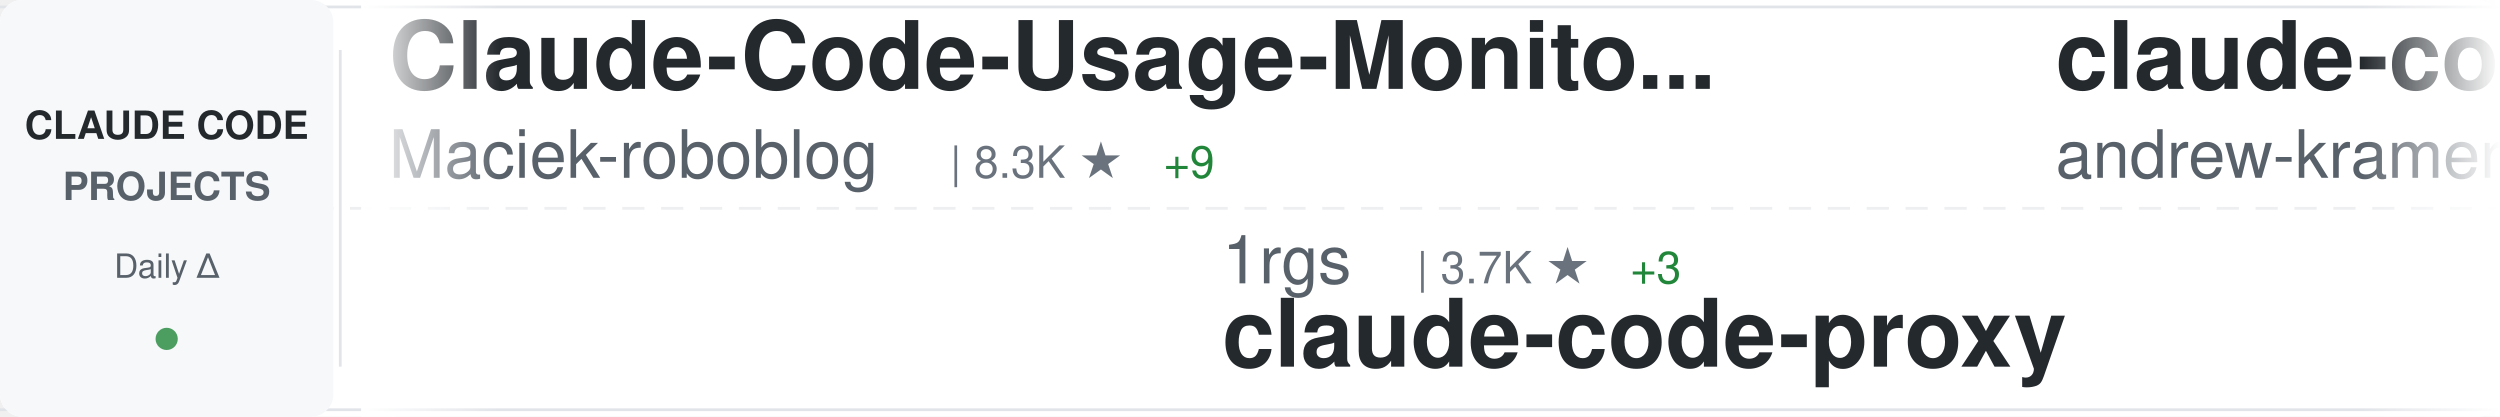
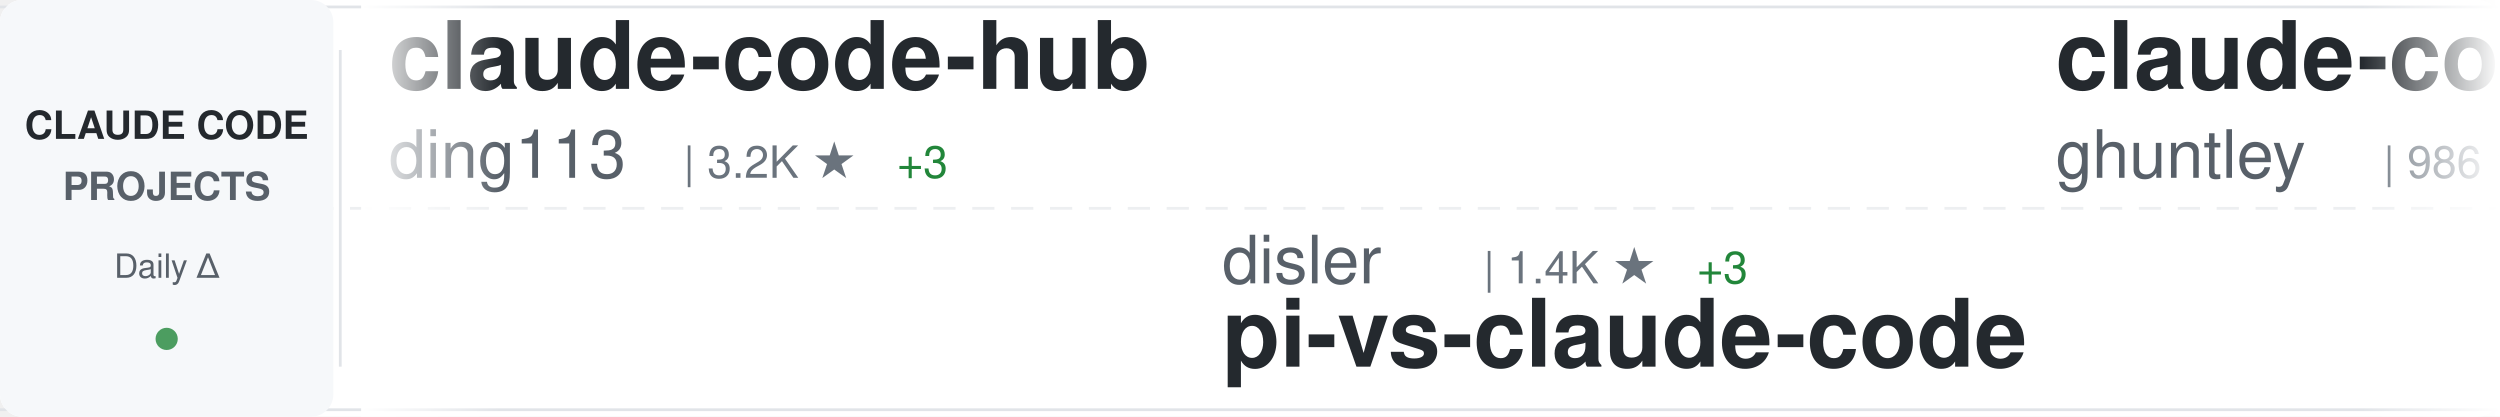
<svg xmlns="http://www.w3.org/2000/svg" width="900" height="150">
  <defs>
    <linearGradient id="awesomeLeftFade" x1="0%" y1="0%" x2="100%" y2="0%">
      <stop offset="0%" style="stop-color:#ffffff;stop-opacity:1" />
      <stop offset="100%" style="stop-color:#ffffff;stop-opacity:0" />
    </linearGradient>
    <linearGradient id="awesomeRightFade" x1="0%" y1="0%" x2="100%" y2="0%">
      <stop offset="0%" style="stop-color:#ffffff;stop-opacity:0" />
      <stop offset="100%" style="stop-color:#ffffff;stop-opacity:1" />
    </linearGradient>
  </defs>
  <rect width="900" height="150" fill="#ffffff" rx="8" />
  <rect x="0" y="2" width="900" height="1" fill="#e1e4e8" />
  <rect x="0" y="147" width="900" height="1" fill="#e1e4e8" />
  <line x1="0" y1="75" x2="900" y2="75" stroke="#e1e4e8" stroke-width="1" stroke-dasharray="8 6" opacity="0.6" />
  <rect x="0" y="0" width="120" height="150" fill="#f6f8fa" rx="8" />
  <text x="60" y="50" font-family="-apple-system, BlinkMacSystemFont, 'Segoe UI', Helvetica, Arial, sans-serif" font-size="14" font-weight="600" fill="#24292e" text-anchor="middle">CLAUDE CODE</text>
  <text x="60" y="72" font-family="-apple-system, BlinkMacSystemFont, 'Segoe UI', Helvetica, Arial, sans-serif" font-size="14" font-weight="600" fill="#586069" text-anchor="middle">PROJECTS</text>
  <text x="60" y="100" font-family="-apple-system, BlinkMacSystemFont, 'Segoe UI', Helvetica, Arial, sans-serif" font-size="12" font-weight="500" fill="#586069" text-anchor="middle">Daily Δ</text>
  <circle cx="60" cy="122" r="4" fill="#22863a" opacity="0.8" />
  <rect x="122" y="18" width="1" height="114" fill="#e1e4e8" />
  <clipPath id="awesomeTickerClip">
    <rect x="130" y="0" width="770" height="150" />
  </clipPath>
  <g clip-path="url(#awesomeTickerClip)">
    <g id="awesomeTickerItems">
      <animateTransform attributeName="transform" attributeType="XML" type="translate" from="0 0" to="-3000 0" dur="54s" repeatCount="indefinite" />
      <g transform="translate(0, 0)">
-         <text x="140" y="32" font-family="-apple-system, BlinkMacSystemFont, 'Segoe UI', Helvetica, Arial, sans-serif" font-size="34" font-weight="600" fill="#24292e">Claude-Code-Usage-Monito...</text>
-         <text x="140" y="64" font-family="-apple-system, BlinkMacSystemFont, 'Segoe UI', Helvetica, Arial, sans-serif" font-size="24" font-weight="400" fill="#586069">Maciek-roboblog</text>
-         <text x="342" y="64" font-family="-apple-system, BlinkMacSystemFont, 'Segoe UI', Helvetica, Arial, sans-serif" font-size="16" font-weight="500" fill="#6a737d">| 8.3K ★</text>
-         <text x="419" y="64" font-family="-apple-system, BlinkMacSystemFont, 'Segoe UI', Helvetica, Arial, sans-serif" font-size="16" font-weight="500" fill="#22863a"> +9</text>
+         <text x="140" y="32" font-family="-apple-system, BlinkMacSystemFont, 'Segoe UI', Helvetica, Arial, sans-serif" font-size="34" font-weight="600" fill="#24292e">claude-code-hub</text>
+         <text x="140" y="64" font-family="-apple-system, BlinkMacSystemFont, 'Segoe UI', Helvetica, Arial, sans-serif" font-size="24" font-weight="400" fill="#586069">ding113</text>
+         <text x="246" y="64" font-family="-apple-system, BlinkMacSystemFont, 'Segoe UI', Helvetica, Arial, sans-serif" font-size="16" font-weight="500" fill="#6a737d">| 3.2K ★</text>
+         <text x="323" y="64" font-family="-apple-system, BlinkMacSystemFont, 'Segoe UI', Helvetica, Arial, sans-serif" font-size="16" font-weight="500" fill="#22863a"> +3</text>
      </g>
      <g transform="translate(300, 0)">
-         <text x="140" y="102" font-family="-apple-system, BlinkMacSystemFont, 'Segoe UI', Helvetica, Arial, sans-serif" font-size="24" font-weight="400" fill="#586069">1rgs</text>
-         <text x="210" y="102" font-family="-apple-system, BlinkMacSystemFont, 'Segoe UI', Helvetica, Arial, sans-serif" font-size="16" font-weight="500" fill="#6a737d">| 3.7K ★</text>
-         <text x="287" y="102" font-family="-apple-system, BlinkMacSystemFont, 'Segoe UI', Helvetica, Arial, sans-serif" font-size="16" font-weight="500" fill="#22863a"> +3</text>
-         <text x="140" y="132" font-family="-apple-system, BlinkMacSystemFont, 'Segoe UI', Helvetica, Arial, sans-serif" font-size="34" font-weight="600" fill="#24292e">claude-code-proxy</text>
+         <text x="140" y="102" font-family="-apple-system, BlinkMacSystemFont, 'Segoe UI', Helvetica, Arial, sans-serif" font-size="24" font-weight="400" fill="#586069">disler</text>
+         <text x="234" y="102" font-family="-apple-system, BlinkMacSystemFont, 'Segoe UI', Helvetica, Arial, sans-serif" font-size="16" font-weight="500" fill="#6a737d">| 1.4K ★</text>
+         <text x="311" y="102" font-family="-apple-system, BlinkMacSystemFont, 'Segoe UI', Helvetica, Arial, sans-serif" font-size="16" font-weight="500" fill="#22863a"> +3</text>
+         <text x="140" y="132" font-family="-apple-system, BlinkMacSystemFont, 'Segoe UI', Helvetica, Arial, sans-serif" font-size="34" font-weight="600" fill="#24292e">pi-vs-claude-code</text>
      </g>
      <g transform="translate(600, 0)">
-         <text x="140" y="32" font-family="-apple-system, BlinkMacSystemFont, 'Segoe UI', Helvetica, Arial, sans-serif" font-size="34" font-weight="600" fill="#24292e">claude-code-source-build</text>
-         <text x="140" y="64" font-family="-apple-system, BlinkMacSystemFont, 'Segoe UI', Helvetica, Arial, sans-serif" font-size="24" font-weight="400" fill="#586069">andrew-kramer-inno</text>
-         <text x="378" y="64" font-family="-apple-system, BlinkMacSystemFont, 'Segoe UI', Helvetica, Arial, sans-serif" font-size="16" font-weight="500" fill="#6a737d">| 589 ★</text>
+         <text x="140" y="32" font-family="-apple-system, BlinkMacSystemFont, 'Segoe UI', Helvetica, Arial, sans-serif" font-size="34" font-weight="600" fill="#24292e">claude-code-source-code-...</text>
+         <text x="140" y="64" font-family="-apple-system, BlinkMacSystemFont, 'Segoe UI', Helvetica, Arial, sans-serif" font-size="24" font-weight="400" fill="#586069">ghuntley</text>
+         <text x="258" y="64" font-family="-apple-system, BlinkMacSystemFont, 'Segoe UI', Helvetica, Arial, sans-serif" font-size="16" font-weight="500" fill="#6a737d">| 986 ★</text>
      </g>
      <g transform="translate(900, 0)">
-         <text x="140" y="102" font-family="-apple-system, BlinkMacSystemFont, 'Segoe UI', Helvetica, Arial, sans-serif" font-size="24" font-weight="400" fill="#586069">feiskyer</text>
-         <text x="258" y="102" font-family="-apple-system, BlinkMacSystemFont, 'Segoe UI', Helvetica, Arial, sans-serif" font-size="16" font-weight="500" fill="#6a737d">| 1.6K ★</text>
-         <text x="335" y="102" font-family="-apple-system, BlinkMacSystemFont, 'Segoe UI', Helvetica, Arial, sans-serif" font-size="16" font-weight="500" fill="#22863a"> +1</text>
-         <text x="140" y="132" font-family="-apple-system, BlinkMacSystemFont, 'Segoe UI', Helvetica, Arial, sans-serif" font-size="34" font-weight="600" fill="#24292e">claude-code-settings</text>
+         <text x="140" y="102" font-family="-apple-system, BlinkMacSystemFont, 'Segoe UI', Helvetica, Arial, sans-serif" font-size="24" font-weight="400" fill="#586069">wanshuiyin</text>
+         <text x="282" y="102" font-family="-apple-system, BlinkMacSystemFont, 'Segoe UI', Helvetica, Arial, sans-serif" font-size="16" font-weight="500" fill="#6a737d">| 12.6K ★</text>
+         <text x="368" y="102" font-family="-apple-system, BlinkMacSystemFont, 'Segoe UI', Helvetica, Arial, sans-serif" font-size="16" font-weight="500" fill="#22863a"> +45</text>
+         <text x="140" y="132" font-family="-apple-system, BlinkMacSystemFont, 'Segoe UI', Helvetica, Arial, sans-serif" font-size="34" font-weight="600" fill="#24292e">Auto-claude-code-researc...</text>
      </g>
      <g transform="translate(1200, 0)">
-         <text x="140" y="32" font-family="-apple-system, BlinkMacSystemFont, 'Segoe UI', Helvetica, Arial, sans-serif" font-size="34" font-weight="600" fill="#24292e">claude-code-sourcemap</text>
-         <text x="140" y="64" font-family="-apple-system, BlinkMacSystemFont, 'Segoe UI', Helvetica, Arial, sans-serif" font-size="24" font-weight="400" fill="#586069">Hyper66666</text>
-         <text x="282" y="64" font-family="-apple-system, BlinkMacSystemFont, 'Segoe UI', Helvetica, Arial, sans-serif" font-size="16" font-weight="500" fill="#6a737d">| 216 ★</text>
+         <text x="140" y="32" font-family="-apple-system, BlinkMacSystemFont, 'Segoe UI', Helvetica, Arial, sans-serif" font-size="34" font-weight="600" fill="#24292e">claude-code-base-action</text>
+         <text x="140" y="64" font-family="-apple-system, BlinkMacSystemFont, 'Segoe UI', Helvetica, Arial, sans-serif" font-size="24" font-weight="400" fill="#586069">anthropics</text>
+         <text x="282" y="64" font-family="-apple-system, BlinkMacSystemFont, 'Segoe UI', Helvetica, Arial, sans-serif" font-size="16" font-weight="500" fill="#6a737d">| 887 ★</text>
      </g>
      <g transform="translate(1500, 0)">
-         <text x="140" y="102" font-family="-apple-system, BlinkMacSystemFont, 'Segoe UI', Helvetica, Arial, sans-serif" font-size="24" font-weight="400" fill="#586069">fazxes</text>
-         <text x="234" y="102" font-family="-apple-system, BlinkMacSystemFont, 'Segoe UI', Helvetica, Arial, sans-serif" font-size="16" font-weight="500" fill="#6a737d">| 222 ★</text>
-         <text x="140" y="132" font-family="-apple-system, BlinkMacSystemFont, 'Segoe UI', Helvetica, Arial, sans-serif" font-size="34" font-weight="600" fill="#24292e">Claude-code</text>
+         <text x="140" y="102" font-family="-apple-system, BlinkMacSystemFont, 'Segoe UI', Helvetica, Arial, sans-serif" font-size="24" font-weight="400" fill="#586069">musistudio</text>
+         <text x="282" y="102" font-family="-apple-system, BlinkMacSystemFont, 'Segoe UI', Helvetica, Arial, sans-serif" font-size="16" font-weight="500" fill="#6a737d">| 35.3K ★</text>
+         <text x="368" y="102" font-family="-apple-system, BlinkMacSystemFont, 'Segoe UI', Helvetica, Arial, sans-serif" font-size="16" font-weight="500" fill="#22863a"> +35</text>
+         <text x="140" y="132" font-family="-apple-system, BlinkMacSystemFont, 'Segoe UI', Helvetica, Arial, sans-serif" font-size="34" font-weight="600" fill="#24292e">claude-code-router</text>
      </g>
      <g transform="translate(1800, 0)">
-         <text x="140" y="32" font-family="-apple-system, BlinkMacSystemFont, 'Segoe UI', Helvetica, Arial, sans-serif" font-size="34" font-weight="600" fill="#24292e">ralph-claude-code</text>
-         <text x="140" y="64" font-family="-apple-system, BlinkMacSystemFont, 'Segoe UI', Helvetica, Arial, sans-serif" font-size="24" font-weight="400" fill="#586069">frankbria</text>
-         <text x="270" y="64" font-family="-apple-system, BlinkMacSystemFont, 'Segoe UI', Helvetica, Arial, sans-serif" font-size="16" font-weight="500" fill="#6a737d">| 9.5K ★</text>
-         <text x="347" y="64" font-family="-apple-system, BlinkMacSystemFont, 'Segoe UI', Helvetica, Arial, sans-serif" font-size="16" font-weight="500" fill="#22863a"> +13</text>
+         <text x="140" y="32" font-family="-apple-system, BlinkMacSystemFont, 'Segoe UI', Helvetica, Arial, sans-serif" font-size="34" font-weight="600" fill="#24292e">ClaudeCodeAgents</text>
+         <text x="140" y="64" font-family="-apple-system, BlinkMacSystemFont, 'Segoe UI', Helvetica, Arial, sans-serif" font-size="24" font-weight="400" fill="#586069">darcyegb</text>
+         <text x="258" y="64" font-family="-apple-system, BlinkMacSystemFont, 'Segoe UI', Helvetica, Arial, sans-serif" font-size="16" font-weight="500" fill="#6a737d">| 733 ★</text>
+         <text x="326" y="64" font-family="-apple-system, BlinkMacSystemFont, 'Segoe UI', Helvetica, Arial, sans-serif" font-size="16" font-weight="500" fill="#22863a"> +1</text>
      </g>
      <g transform="translate(2100, 0)">
-         <text x="140" y="102" font-family="-apple-system, BlinkMacSystemFont, 'Segoe UI', Helvetica, Arial, sans-serif" font-size="24" font-weight="400" fill="#586069">darcyegb</text>
-         <text x="258" y="102" font-family="-apple-system, BlinkMacSystemFont, 'Segoe UI', Helvetica, Arial, sans-serif" font-size="16" font-weight="500" fill="#6a737d">| 732 ★</text>
-         <text x="140" y="132" font-family="-apple-system, BlinkMacSystemFont, 'Segoe UI', Helvetica, Arial, sans-serif" font-size="34" font-weight="600" fill="#24292e">ClaudeCodeAgents</text>
-       </g>
-       <g transform="translate(2400, 0)">
-         <text x="140" y="32" font-family="-apple-system, BlinkMacSystemFont, 'Segoe UI', Helvetica, Arial, sans-serif" font-size="34" font-weight="600" fill="#24292e">claude-code-local</text>
-         <text x="140" y="64" font-family="-apple-system, BlinkMacSystemFont, 'Segoe UI', Helvetica, Arial, sans-serif" font-size="24" font-weight="400" fill="#586069">nicedreamzapp</text>
-         <text x="318" y="64" font-family="-apple-system, BlinkMacSystemFont, 'Segoe UI', Helvetica, Arial, sans-serif" font-size="16" font-weight="500" fill="#6a737d">| 2.8K ★</text>
-         <text x="395" y="64" font-family="-apple-system, BlinkMacSystemFont, 'Segoe UI', Helvetica, Arial, sans-serif" font-size="16" font-weight="500" fill="#22863a"> +4</text>
-       </g>
-       <g transform="translate(2700, 0)">
        <text x="140" y="102" font-family="-apple-system, BlinkMacSystemFont, 'Segoe UI', Helvetica, Arial, sans-serif" font-size="24" font-weight="400" fill="#586069">huangjia2019</text>
        <text x="306" y="102" font-family="-apple-system, BlinkMacSystemFont, 'Segoe UI', Helvetica, Arial, sans-serif" font-size="16" font-weight="500" fill="#6a737d">| 880 ★</text>
        <text x="374" y="102" font-family="-apple-system, BlinkMacSystemFont, 'Segoe UI', Helvetica, Arial, sans-serif" font-size="16" font-weight="500" fill="#22863a"> +5</text>
        <text x="140" y="132" font-family="-apple-system, BlinkMacSystemFont, 'Segoe UI', Helvetica, Arial, sans-serif" font-size="34" font-weight="600" fill="#24292e">claude-code-engineering</text>
      </g>
+       <g transform="translate(2400, 0)">
+         <text x="140" y="32" font-family="-apple-system, BlinkMacSystemFont, 'Segoe UI', Helvetica, Arial, sans-serif" font-size="34" font-weight="600" fill="#24292e">claude-code-plugins-plus...</text>
+         <text x="140" y="64" font-family="-apple-system, BlinkMacSystemFont, 'Segoe UI', Helvetica, Arial, sans-serif" font-size="24" font-weight="400" fill="#586069">jeremylongshore</text>
+         <text x="342" y="64" font-family="-apple-system, BlinkMacSystemFont, 'Segoe UI', Helvetica, Arial, sans-serif" font-size="16" font-weight="500" fill="#6a737d">| 2.4K ★</text>
+         <text x="419" y="64" font-family="-apple-system, BlinkMacSystemFont, 'Segoe UI', Helvetica, Arial, sans-serif" font-size="16" font-weight="500" fill="#22863a"> +10</text>
+       </g>
+       <g transform="translate(2700, 0)">
+         <text x="140" y="102" font-family="-apple-system, BlinkMacSystemFont, 'Segoe UI', Helvetica, Arial, sans-serif" font-size="24" font-weight="400" fill="#586069">lst97</text>
+         <text x="222" y="102" font-family="-apple-system, BlinkMacSystemFont, 'Segoe UI', Helvetica, Arial, sans-serif" font-size="16" font-weight="500" fill="#6a737d">| 1.6K ★</text>
+         <text x="299" y="102" font-family="-apple-system, BlinkMacSystemFont, 'Segoe UI', Helvetica, Arial, sans-serif" font-size="16" font-weight="500" fill="#22863a"> +1</text>
+         <text x="140" y="132" font-family="-apple-system, BlinkMacSystemFont, 'Segoe UI', Helvetica, Arial, sans-serif" font-size="34" font-weight="600" fill="#24292e">claude-code-sub-agents</text>
+       </g>
      <g transform="translate(3000, 0)">
-         <text x="140" y="32" font-family="-apple-system, BlinkMacSystemFont, 'Segoe UI', Helvetica, Arial, sans-serif" font-size="34" font-weight="600" fill="#24292e">Claude-Code-Usage-Monito...</text>
-         <text x="140" y="64" font-family="-apple-system, BlinkMacSystemFont, 'Segoe UI', Helvetica, Arial, sans-serif" font-size="24" font-weight="400" fill="#586069">Maciek-roboblog</text>
-         <text x="342" y="64" font-family="-apple-system, BlinkMacSystemFont, 'Segoe UI', Helvetica, Arial, sans-serif" font-size="16" font-weight="500" fill="#6a737d">| 8.3K ★</text>
-         <text x="419" y="64" font-family="-apple-system, BlinkMacSystemFont, 'Segoe UI', Helvetica, Arial, sans-serif" font-size="16" font-weight="500" fill="#22863a"> +9</text>
+         <text x="140" y="32" font-family="-apple-system, BlinkMacSystemFont, 'Segoe UI', Helvetica, Arial, sans-serif" font-size="34" font-weight="600" fill="#24292e">claude-code-hub</text>
+         <text x="140" y="64" font-family="-apple-system, BlinkMacSystemFont, 'Segoe UI', Helvetica, Arial, sans-serif" font-size="24" font-weight="400" fill="#586069">ding113</text>
+         <text x="246" y="64" font-family="-apple-system, BlinkMacSystemFont, 'Segoe UI', Helvetica, Arial, sans-serif" font-size="16" font-weight="500" fill="#6a737d">| 3.2K ★</text>
+         <text x="323" y="64" font-family="-apple-system, BlinkMacSystemFont, 'Segoe UI', Helvetica, Arial, sans-serif" font-size="16" font-weight="500" fill="#22863a"> +3</text>
      </g>
      <g transform="translate(3300, 0)">
-         <text x="140" y="102" font-family="-apple-system, BlinkMacSystemFont, 'Segoe UI', Helvetica, Arial, sans-serif" font-size="24" font-weight="400" fill="#586069">1rgs</text>
-         <text x="210" y="102" font-family="-apple-system, BlinkMacSystemFont, 'Segoe UI', Helvetica, Arial, sans-serif" font-size="16" font-weight="500" fill="#6a737d">| 3.7K ★</text>
-         <text x="287" y="102" font-family="-apple-system, BlinkMacSystemFont, 'Segoe UI', Helvetica, Arial, sans-serif" font-size="16" font-weight="500" fill="#22863a"> +3</text>
-         <text x="140" y="132" font-family="-apple-system, BlinkMacSystemFont, 'Segoe UI', Helvetica, Arial, sans-serif" font-size="34" font-weight="600" fill="#24292e">claude-code-proxy</text>
+         <text x="140" y="102" font-family="-apple-system, BlinkMacSystemFont, 'Segoe UI', Helvetica, Arial, sans-serif" font-size="24" font-weight="400" fill="#586069">disler</text>
+         <text x="234" y="102" font-family="-apple-system, BlinkMacSystemFont, 'Segoe UI', Helvetica, Arial, sans-serif" font-size="16" font-weight="500" fill="#6a737d">| 1.4K ★</text>
+         <text x="311" y="102" font-family="-apple-system, BlinkMacSystemFont, 'Segoe UI', Helvetica, Arial, sans-serif" font-size="16" font-weight="500" fill="#22863a"> +3</text>
+         <text x="140" y="132" font-family="-apple-system, BlinkMacSystemFont, 'Segoe UI', Helvetica, Arial, sans-serif" font-size="34" font-weight="600" fill="#24292e">pi-vs-claude-code</text>
      </g>
      <g transform="translate(3600, 0)">
-         <text x="140" y="32" font-family="-apple-system, BlinkMacSystemFont, 'Segoe UI', Helvetica, Arial, sans-serif" font-size="34" font-weight="600" fill="#24292e">claude-code-source-build</text>
-         <text x="140" y="64" font-family="-apple-system, BlinkMacSystemFont, 'Segoe UI', Helvetica, Arial, sans-serif" font-size="24" font-weight="400" fill="#586069">andrew-kramer-inno</text>
-         <text x="378" y="64" font-family="-apple-system, BlinkMacSystemFont, 'Segoe UI', Helvetica, Arial, sans-serif" font-size="16" font-weight="500" fill="#6a737d">| 589 ★</text>
+         <text x="140" y="32" font-family="-apple-system, BlinkMacSystemFont, 'Segoe UI', Helvetica, Arial, sans-serif" font-size="34" font-weight="600" fill="#24292e">claude-code-source-code-...</text>
+         <text x="140" y="64" font-family="-apple-system, BlinkMacSystemFont, 'Segoe UI', Helvetica, Arial, sans-serif" font-size="24" font-weight="400" fill="#586069">ghuntley</text>
+         <text x="258" y="64" font-family="-apple-system, BlinkMacSystemFont, 'Segoe UI', Helvetica, Arial, sans-serif" font-size="16" font-weight="500" fill="#6a737d">| 986 ★</text>
      </g>
      <g transform="translate(3900, 0)">
-         <text x="140" y="102" font-family="-apple-system, BlinkMacSystemFont, 'Segoe UI', Helvetica, Arial, sans-serif" font-size="24" font-weight="400" fill="#586069">feiskyer</text>
-         <text x="258" y="102" font-family="-apple-system, BlinkMacSystemFont, 'Segoe UI', Helvetica, Arial, sans-serif" font-size="16" font-weight="500" fill="#6a737d">| 1.6K ★</text>
-         <text x="335" y="102" font-family="-apple-system, BlinkMacSystemFont, 'Segoe UI', Helvetica, Arial, sans-serif" font-size="16" font-weight="500" fill="#22863a"> +1</text>
-         <text x="140" y="132" font-family="-apple-system, BlinkMacSystemFont, 'Segoe UI', Helvetica, Arial, sans-serif" font-size="34" font-weight="600" fill="#24292e">claude-code-settings</text>
+         <text x="140" y="102" font-family="-apple-system, BlinkMacSystemFont, 'Segoe UI', Helvetica, Arial, sans-serif" font-size="24" font-weight="400" fill="#586069">wanshuiyin</text>
+         <text x="282" y="102" font-family="-apple-system, BlinkMacSystemFont, 'Segoe UI', Helvetica, Arial, sans-serif" font-size="16" font-weight="500" fill="#6a737d">| 12.6K ★</text>
+         <text x="368" y="102" font-family="-apple-system, BlinkMacSystemFont, 'Segoe UI', Helvetica, Arial, sans-serif" font-size="16" font-weight="500" fill="#22863a"> +45</text>
+         <text x="140" y="132" font-family="-apple-system, BlinkMacSystemFont, 'Segoe UI', Helvetica, Arial, sans-serif" font-size="34" font-weight="600" fill="#24292e">Auto-claude-code-researc...</text>
      </g>
    </g>
  </g>
  <rect x="130" y="0" width="50" height="150" fill="url(#awesomeLeftFade)" />
  <rect x="850" y="0" width="50" height="150" fill="url(#awesomeRightFade)" />
</svg>
